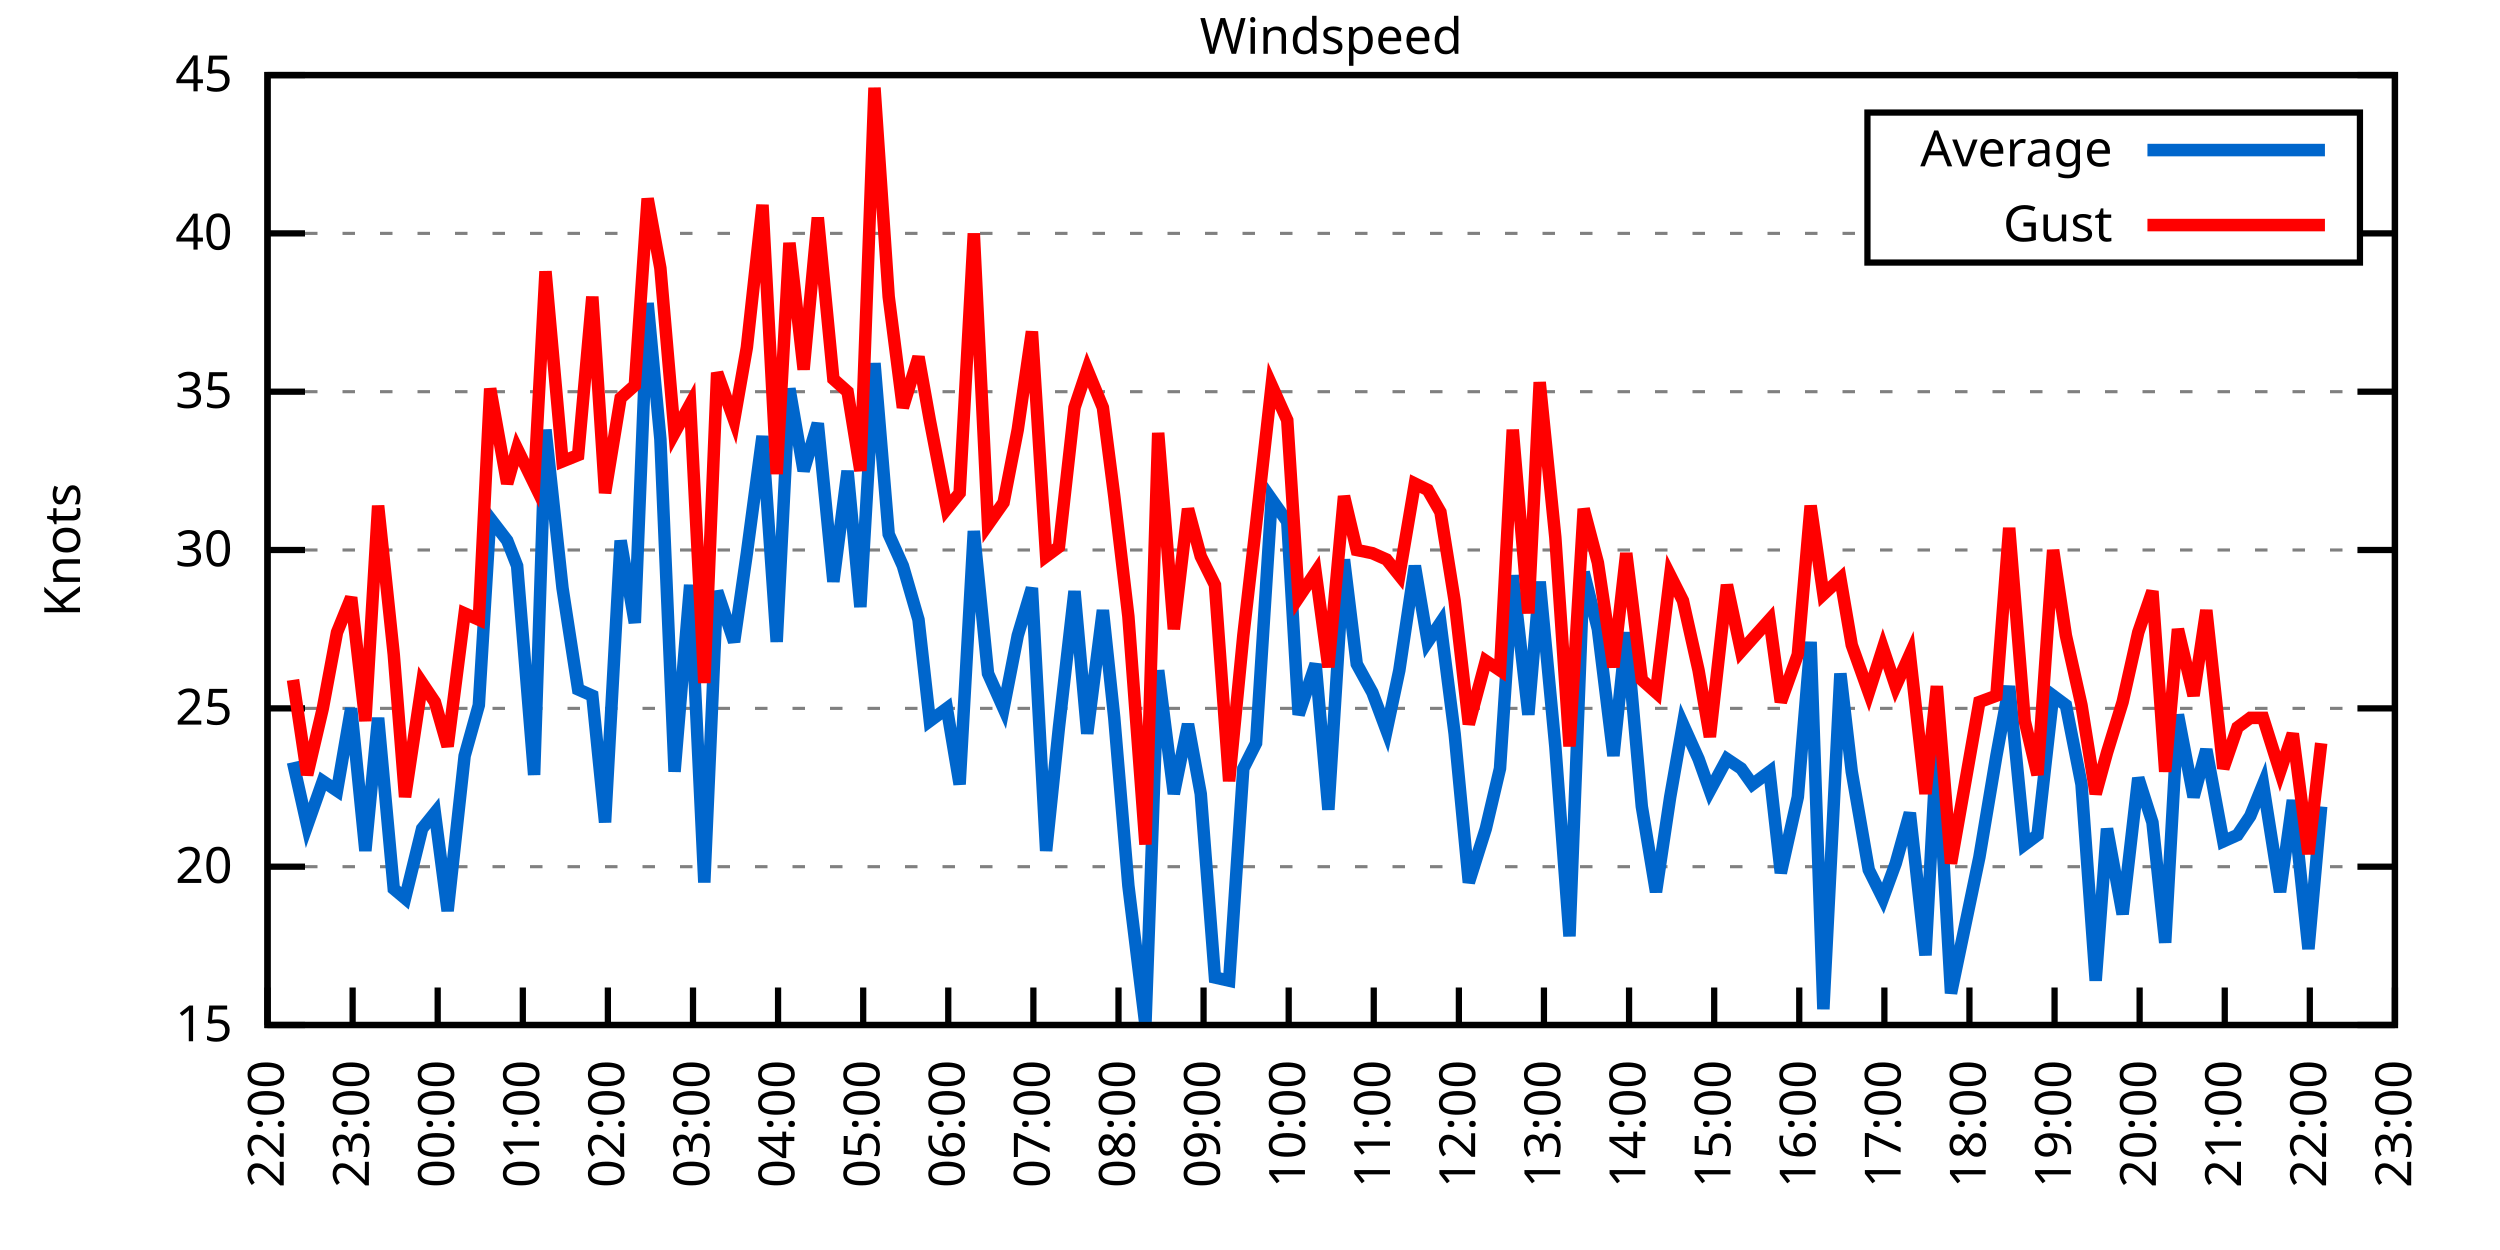
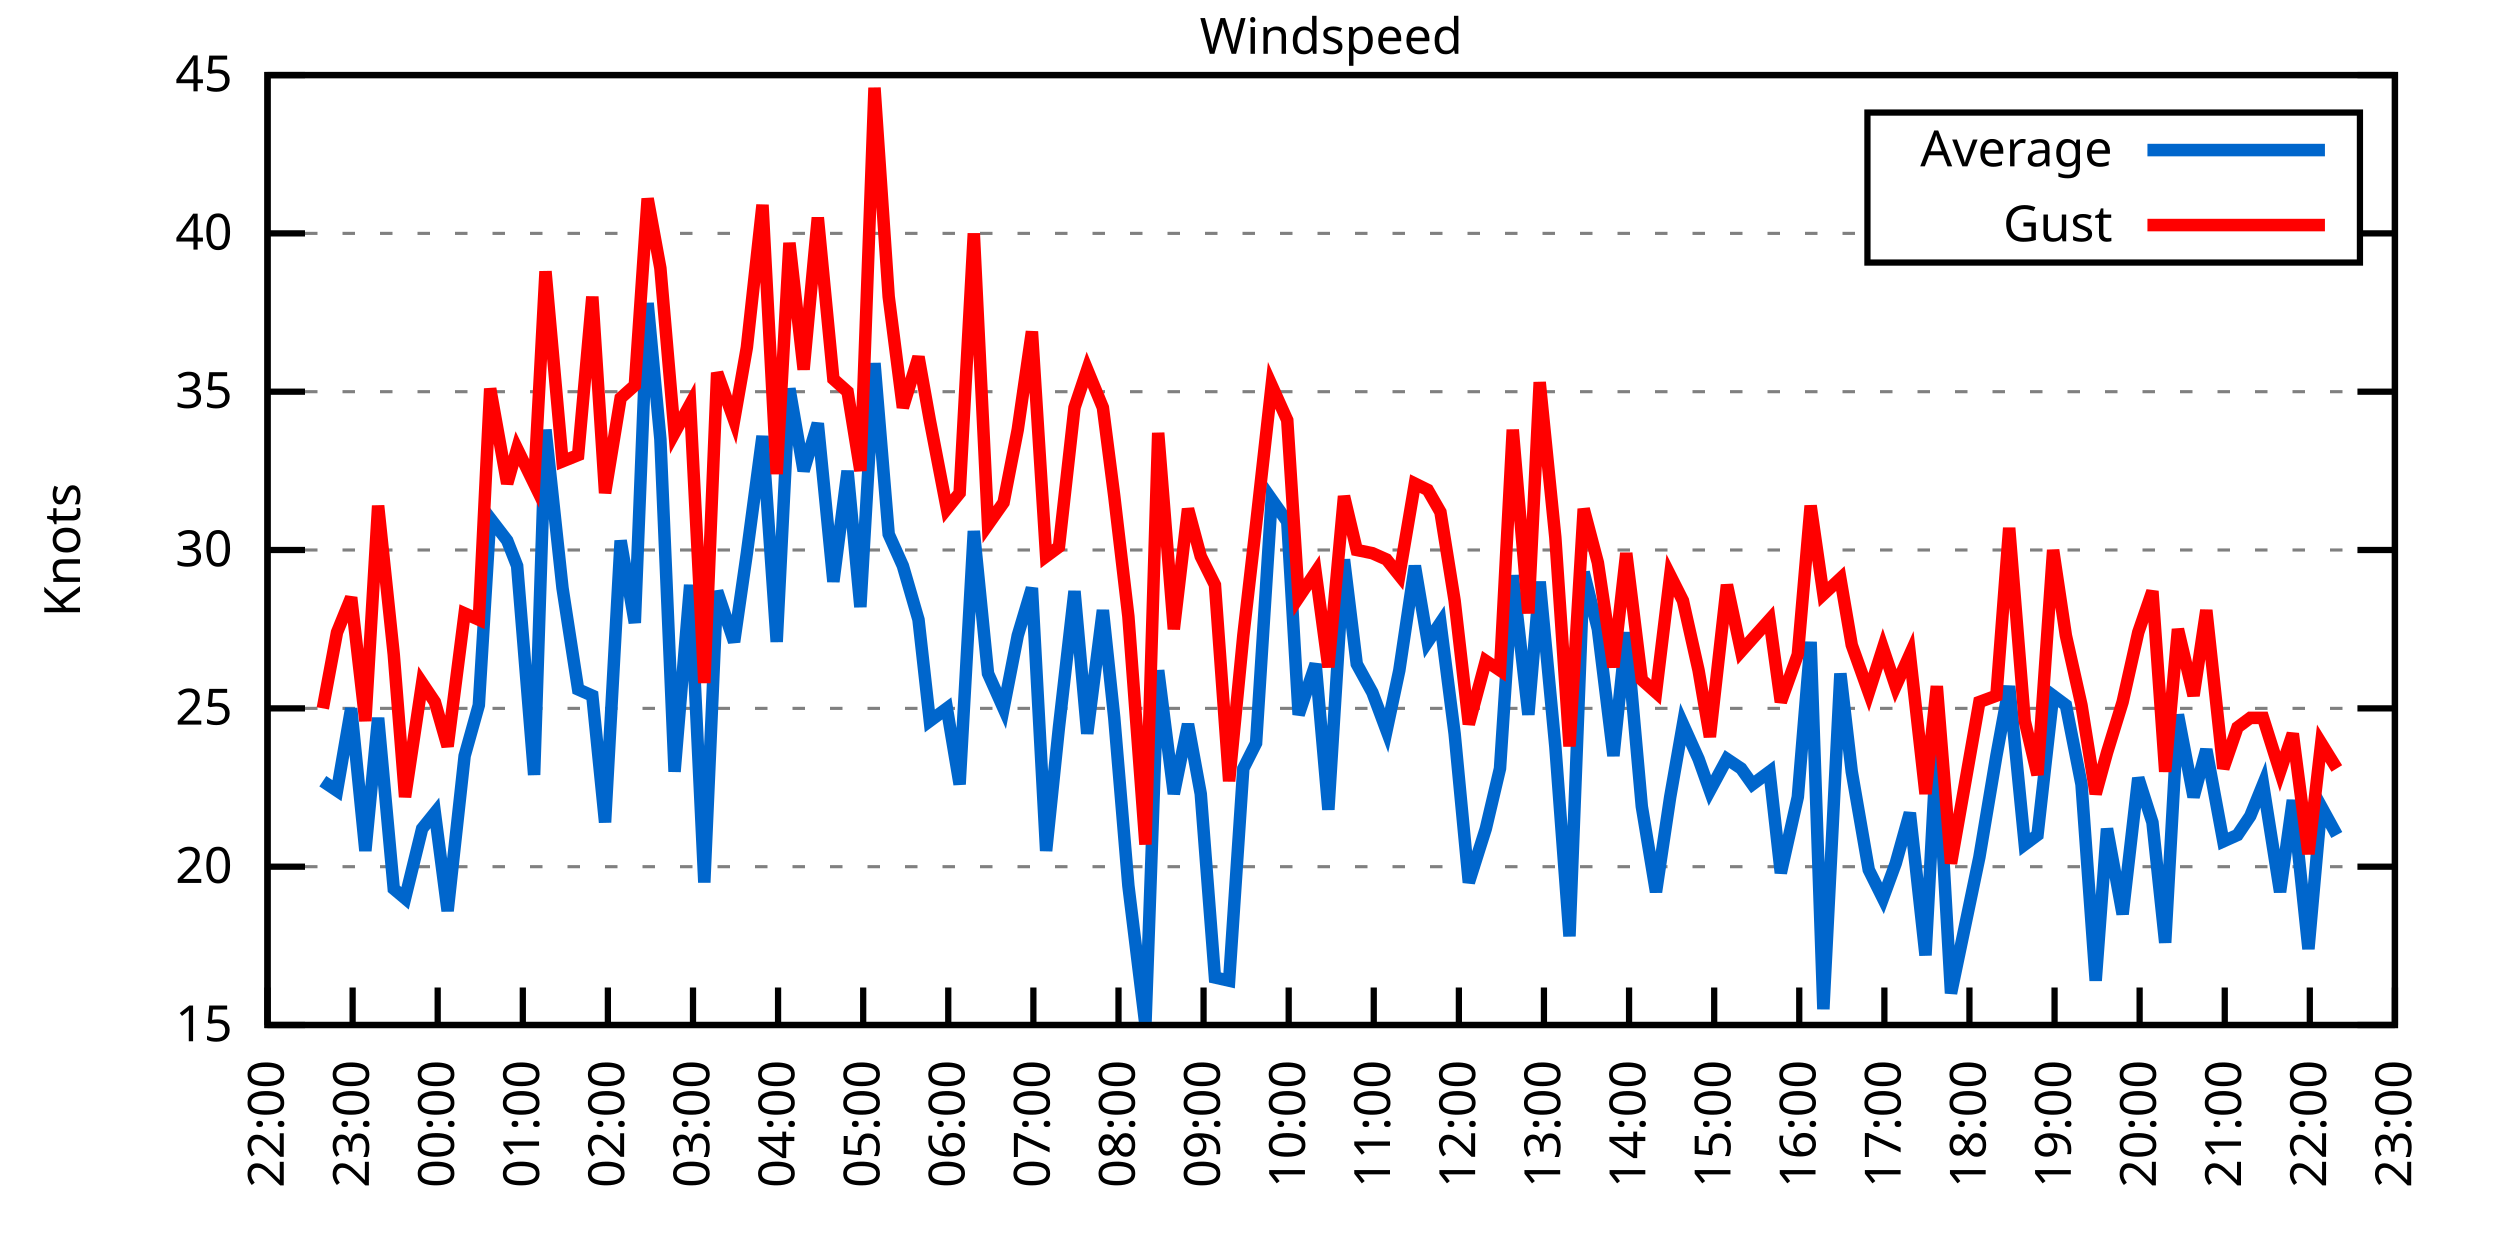
<svg xmlns="http://www.w3.org/2000/svg" xmlns:xlink="http://www.w3.org/1999/xlink" width="400" height="200" viewBox="0 0 400 200">
  <g id="gnuplot_canvas">
    <rect x="0" y="0" width="400" height="200" fill="none" />
    <defs>
      <circle id="gpDot" r="0.5" stroke-width="0.5" stroke="currentColor" />
      <path id="gpPt0" stroke-width="0.333" stroke="currentColor" d="M-1,0 h2 M0,-1 v2" />
      <path id="gpPt1" stroke-width="0.333" stroke="currentColor" d="M-1,-1 L1,1 M1,-1 L-1,1" />
      <path id="gpPt2" stroke-width="0.333" stroke="currentColor" d="M-1,0 L1,0 M0,-1 L0,1 M-1,-1 L1,1 M-1,1 L1,-1" />
      <rect id="gpPt3" stroke-width="0.333" stroke="currentColor" x="-1" y="-1" width="2" height="2" />
      <rect id="gpPt4" stroke-width="0.333" stroke="currentColor" fill="currentColor" x="-1" y="-1" width="2" height="2" />
      <circle id="gpPt5" stroke-width="0.333" stroke="currentColor" cx="0" cy="0" r="1" />
      <use xlink:href="#gpPt5" id="gpPt6" fill="currentColor" stroke="none" />
      <path id="gpPt7" stroke-width="0.333" stroke="currentColor" d="M0,-1.33 L-1.33,0.67 L1.33,0.67 z" />
      <use xlink:href="#gpPt7" id="gpPt8" fill="currentColor" stroke="none" />
      <use xlink:href="#gpPt7" id="gpPt9" stroke="currentColor" transform="rotate(180)" />
      <use xlink:href="#gpPt9" id="gpPt10" fill="currentColor" stroke="none" />
      <use xlink:href="#gpPt3" id="gpPt11" stroke="currentColor" transform="rotate(45)" />
      <use xlink:href="#gpPt11" id="gpPt12" fill="currentColor" stroke="none" />
      <path id="gpPt13" stroke-width="0.333" stroke="currentColor" d="M0,1.330 L1.265,0.411 L0.782,-1.067 L-0.782,-1.076 L-1.265,0.411 z" />
      <use xlink:href="#gpPt13" id="gpPt14" fill="currentColor" stroke="none" />
      <filter id="textbox" filterUnits="objectBoundingBox" x="0" y="0" height="1" width="1">
        <feFlood flood-color="white" flood-opacity="1" result="bgnd" />
        <feComposite in="SourceGraphic" in2="bgnd" operator="atop" />
      </filter>
      <filter id="greybox" filterUnits="objectBoundingBox" x="0" y="0" height="1" width="1">
        <feFlood flood-color="lightgrey" flood-opacity="1" result="grey" />
        <feComposite in="SourceGraphic" in2="grey" operator="atop" />
      </filter>
    </defs>
    <g fill="none" color="white" stroke="currentColor" stroke-width="1.00" stroke-linecap="butt" stroke-linejoin="miter">
</g>
    <g fill="none" color="black" stroke="currentColor" stroke-width="1.00" stroke-linecap="butt" stroke-linejoin="miter">
      <g stroke="none" shape-rendering="crispEdges">
        <polygon fill="rgb(255, 255, 255)" points="42.80,164.00 383.18,164.00 383.18,12.02 42.80,12.02 " />
      </g>
    </g>
    <g fill="none" color="black" stroke="currentColor" stroke-width="1.00" stroke-linecap="butt" stroke-linejoin="miter">
</g>
    <g fill="none" color="black" stroke="black" stroke-width="0.50" stroke-linecap="butt" stroke-linejoin="miter">
</g>
    <g fill="none" color="gray" stroke="currentColor" stroke-width="0.50" stroke-linecap="butt" stroke-linejoin="miter">
      <path stroke="gray" stroke-dasharray="2,4" class="gridline" d="M42.80,164.00 L383.19,164.00  " />
    </g>
    <g fill="none" color="gray" stroke="gray" stroke-width="1.00" stroke-linecap="butt" stroke-linejoin="miter">
</g>
    <g fill="none" color="black" stroke="currentColor" stroke-width="1.00" stroke-linecap="butt" stroke-linejoin="miter">
      <path stroke="black" d="M42.80,164.00 L48.80,164.00 M383.19,164.00 L377.19,164.00  " />
      <g transform="translate(37.20,166.60)" stroke="none" fill="black" font-family="Sans" font-size="8.00" text-anchor="end">
        <text>
          <tspan font-family="Sans"> 15</tspan>
        </text>
      </g>
    </g>
    <g fill="none" color="black" stroke="currentColor" stroke-width="1.00" stroke-linecap="butt" stroke-linejoin="miter">
</g>
    <g fill="none" color="black" stroke="black" stroke-width="0.50" stroke-linecap="butt" stroke-linejoin="miter">
</g>
    <g fill="none" color="gray" stroke="currentColor" stroke-width="0.50" stroke-linecap="butt" stroke-linejoin="miter">
      <path stroke="gray" stroke-dasharray="2,4" class="gridline" d="M42.80,138.67 L383.19,138.67  " />
    </g>
    <g fill="none" color="gray" stroke="gray" stroke-width="1.00" stroke-linecap="butt" stroke-linejoin="miter">
</g>
    <g fill="none" color="black" stroke="currentColor" stroke-width="1.00" stroke-linecap="butt" stroke-linejoin="miter">
      <path stroke="black" d="M42.80,138.67 L48.80,138.67 M383.19,138.67 L377.19,138.67  " />
      <g transform="translate(37.20,141.27)" stroke="none" fill="black" font-family="Sans" font-size="8.00" text-anchor="end">
        <text>
          <tspan font-family="Sans"> 20</tspan>
        </text>
      </g>
    </g>
    <g fill="none" color="black" stroke="currentColor" stroke-width="1.00" stroke-linecap="butt" stroke-linejoin="miter">
</g>
    <g fill="none" color="black" stroke="black" stroke-width="0.50" stroke-linecap="butt" stroke-linejoin="miter">
</g>
    <g fill="none" color="gray" stroke="currentColor" stroke-width="0.50" stroke-linecap="butt" stroke-linejoin="miter">
      <path stroke="gray" stroke-dasharray="2,4" class="gridline" d="M42.80,113.34 L383.19,113.34  " />
    </g>
    <g fill="none" color="gray" stroke="gray" stroke-width="1.00" stroke-linecap="butt" stroke-linejoin="miter">
</g>
    <g fill="none" color="black" stroke="currentColor" stroke-width="1.00" stroke-linecap="butt" stroke-linejoin="miter">
      <path stroke="black" d="M42.80,113.34 L48.80,113.34 M383.19,113.34 L377.19,113.34  " />
      <g transform="translate(37.20,115.94)" stroke="none" fill="black" font-family="Sans" font-size="8.00" text-anchor="end">
        <text>
          <tspan font-family="Sans"> 25</tspan>
        </text>
      </g>
    </g>
    <g fill="none" color="black" stroke="currentColor" stroke-width="1.00" stroke-linecap="butt" stroke-linejoin="miter">
</g>
    <g fill="none" color="black" stroke="black" stroke-width="0.50" stroke-linecap="butt" stroke-linejoin="miter">
</g>
    <g fill="none" color="gray" stroke="currentColor" stroke-width="0.50" stroke-linecap="butt" stroke-linejoin="miter">
      <path stroke="gray" stroke-dasharray="2,4" class="gridline" d="M42.80,88.00 L383.19,88.00  " />
    </g>
    <g fill="none" color="gray" stroke="gray" stroke-width="1.00" stroke-linecap="butt" stroke-linejoin="miter">
</g>
    <g fill="none" color="black" stroke="currentColor" stroke-width="1.00" stroke-linecap="butt" stroke-linejoin="miter">
      <path stroke="black" d="M42.80,88.00 L48.80,88.00 M383.19,88.00 L377.19,88.00  " />
      <g transform="translate(37.20,90.60)" stroke="none" fill="black" font-family="Sans" font-size="8.00" text-anchor="end">
        <text>
          <tspan font-family="Sans"> 30</tspan>
        </text>
      </g>
    </g>
    <g fill="none" color="black" stroke="currentColor" stroke-width="1.00" stroke-linecap="butt" stroke-linejoin="miter">
</g>
    <g fill="none" color="black" stroke="black" stroke-width="0.50" stroke-linecap="butt" stroke-linejoin="miter">
</g>
    <g fill="none" color="gray" stroke="currentColor" stroke-width="0.50" stroke-linecap="butt" stroke-linejoin="miter">
      <path stroke="gray" stroke-dasharray="2,4" class="gridline" d="M42.80,62.67 L383.19,62.67  " />
    </g>
    <g fill="none" color="gray" stroke="gray" stroke-width="1.00" stroke-linecap="butt" stroke-linejoin="miter">
</g>
    <g fill="none" color="black" stroke="currentColor" stroke-width="1.00" stroke-linecap="butt" stroke-linejoin="miter">
      <path stroke="black" d="M42.80,62.67 L48.80,62.67 M383.19,62.67 L377.19,62.67  " />
      <g transform="translate(37.20,65.27)" stroke="none" fill="black" font-family="Sans" font-size="8.00" text-anchor="end">
        <text>
          <tspan font-family="Sans"> 35</tspan>
        </text>
      </g>
    </g>
    <g fill="none" color="black" stroke="currentColor" stroke-width="1.00" stroke-linecap="butt" stroke-linejoin="miter">
</g>
    <g fill="none" color="black" stroke="black" stroke-width="0.50" stroke-linecap="butt" stroke-linejoin="miter">
</g>
    <g fill="none" color="gray" stroke="currentColor" stroke-width="0.50" stroke-linecap="butt" stroke-linejoin="miter">
      <path stroke="gray" stroke-dasharray="2,4" class="gridline" d="M42.80,37.34 L298.79,37.34 M377.59,37.34 L383.19,37.34  " />
    </g>
    <g fill="none" color="gray" stroke="gray" stroke-width="1.00" stroke-linecap="butt" stroke-linejoin="miter">
</g>
    <g fill="none" color="black" stroke="currentColor" stroke-width="1.00" stroke-linecap="butt" stroke-linejoin="miter">
      <path stroke="black" d="M42.80,37.34 L48.80,37.34 M383.19,37.34 L377.19,37.34  " />
      <g transform="translate(37.20,39.94)" stroke="none" fill="black" font-family="Sans" font-size="8.00" text-anchor="end">
        <text>
          <tspan font-family="Sans"> 40</tspan>
        </text>
      </g>
    </g>
    <g fill="none" color="black" stroke="currentColor" stroke-width="1.00" stroke-linecap="butt" stroke-linejoin="miter">
</g>
    <g fill="none" color="black" stroke="black" stroke-width="0.50" stroke-linecap="butt" stroke-linejoin="miter">
</g>
    <g fill="none" color="gray" stroke="currentColor" stroke-width="0.50" stroke-linecap="butt" stroke-linejoin="miter">
      <path stroke="gray" stroke-dasharray="2,4" class="gridline" d="M42.80,12.01 L383.19,12.01  " />
    </g>
    <g fill="none" color="gray" stroke="gray" stroke-width="1.00" stroke-linecap="butt" stroke-linejoin="miter">
</g>
    <g fill="none" color="black" stroke="currentColor" stroke-width="1.00" stroke-linecap="butt" stroke-linejoin="miter">
      <path stroke="black" d="M42.80,12.01 L48.80,12.01 M383.19,12.01 L377.19,12.01  " />
      <g transform="translate(37.20,14.61)" stroke="none" fill="black" font-family="Sans" font-size="8.00" text-anchor="end">
        <text>
          <tspan font-family="Sans"> 45</tspan>
        </text>
      </g>
    </g>
    <g fill="none" color="black" stroke="currentColor" stroke-width="1.00" stroke-linecap="butt" stroke-linejoin="miter">
      <path stroke="black" d="M42.80,164.00 L42.80,158.00  " />
      <g transform="translate(45.40,169.60) rotate(270.00)" stroke="none" fill="black" font-family="Sans" font-size="8.00" text-anchor="end">
        <text>
          <tspan font-family="Sans">22:00</tspan>
        </text>
      </g>
    </g>
    <g fill="none" color="black" stroke="currentColor" stroke-width="1.00" stroke-linecap="butt" stroke-linejoin="miter">
      <path stroke="black" d="M56.42,164.00 L56.42,158.00  " />
      <g transform="translate(59.02,169.60) rotate(270.00)" stroke="none" fill="black" font-family="Sans" font-size="8.00" text-anchor="end">
        <text>
          <tspan font-family="Sans">23:00</tspan>
        </text>
      </g>
    </g>
    <g fill="none" color="black" stroke="currentColor" stroke-width="1.00" stroke-linecap="butt" stroke-linejoin="miter">
      <path stroke="black" d="M70.03,164.00 L70.03,158.00  " />
      <g transform="translate(72.63,169.60) rotate(270.00)" stroke="none" fill="black" font-family="Sans" font-size="8.00" text-anchor="end">
        <text>
          <tspan font-family="Sans">00:00</tspan>
        </text>
      </g>
    </g>
    <g fill="none" color="black" stroke="currentColor" stroke-width="1.00" stroke-linecap="butt" stroke-linejoin="miter">
      <path stroke="black" d="M83.65,164.00 L83.65,158.00  " />
      <g transform="translate(86.25,169.60) rotate(270.00)" stroke="none" fill="black" font-family="Sans" font-size="8.00" text-anchor="end">
        <text>
          <tspan font-family="Sans">01:00</tspan>
        </text>
      </g>
    </g>
    <g fill="none" color="black" stroke="currentColor" stroke-width="1.00" stroke-linecap="butt" stroke-linejoin="miter">
      <path stroke="black" d="M97.26,164.00 L97.26,158.00  " />
      <g transform="translate(99.86,169.60) rotate(270.00)" stroke="none" fill="black" font-family="Sans" font-size="8.00" text-anchor="end">
        <text>
          <tspan font-family="Sans">02:00</tspan>
        </text>
      </g>
    </g>
    <g fill="none" color="black" stroke="currentColor" stroke-width="1.00" stroke-linecap="butt" stroke-linejoin="miter">
      <path stroke="black" d="M110.88,164.00 L110.88,158.00  " />
      <g transform="translate(113.48,169.60) rotate(270.00)" stroke="none" fill="black" font-family="Sans" font-size="8.00" text-anchor="end">
        <text>
          <tspan font-family="Sans">03:00</tspan>
        </text>
      </g>
    </g>
    <g fill="none" color="black" stroke="currentColor" stroke-width="1.00" stroke-linecap="butt" stroke-linejoin="miter">
      <path stroke="black" d="M124.49,164.00 L124.49,158.00  " />
      <g transform="translate(127.09,169.60) rotate(270.00)" stroke="none" fill="black" font-family="Sans" font-size="8.00" text-anchor="end">
        <text>
          <tspan font-family="Sans">04:00</tspan>
        </text>
      </g>
    </g>
    <g fill="none" color="black" stroke="currentColor" stroke-width="1.00" stroke-linecap="butt" stroke-linejoin="miter">
      <path stroke="black" d="M138.11,164.00 L138.11,158.00  " />
      <g transform="translate(140.71,169.60) rotate(270.00)" stroke="none" fill="black" font-family="Sans" font-size="8.00" text-anchor="end">
        <text>
          <tspan font-family="Sans">05:00</tspan>
        </text>
      </g>
    </g>
    <g fill="none" color="black" stroke="currentColor" stroke-width="1.00" stroke-linecap="butt" stroke-linejoin="miter">
      <path stroke="black" d="M151.72,164.00 L151.72,158.00  " />
      <g transform="translate(154.32,169.60) rotate(270.00)" stroke="none" fill="black" font-family="Sans" font-size="8.00" text-anchor="end">
        <text>
          <tspan font-family="Sans">06:00</tspan>
        </text>
      </g>
    </g>
    <g fill="none" color="black" stroke="currentColor" stroke-width="1.00" stroke-linecap="butt" stroke-linejoin="miter">
      <path stroke="black" d="M165.34,164.00 L165.34,158.00  " />
      <g transform="translate(167.94,169.60) rotate(270.00)" stroke="none" fill="black" font-family="Sans" font-size="8.00" text-anchor="end">
        <text>
          <tspan font-family="Sans">07:00</tspan>
        </text>
      </g>
    </g>
    <g fill="none" color="black" stroke="currentColor" stroke-width="1.00" stroke-linecap="butt" stroke-linejoin="miter">
      <path stroke="black" d="M178.96,164.00 L178.96,158.00  " />
      <g transform="translate(181.56,169.60) rotate(270.00)" stroke="none" fill="black" font-family="Sans" font-size="8.00" text-anchor="end">
        <text>
          <tspan font-family="Sans">08:00</tspan>
        </text>
      </g>
    </g>
    <g fill="none" color="black" stroke="currentColor" stroke-width="1.00" stroke-linecap="butt" stroke-linejoin="miter">
      <path stroke="black" d="M192.57,164.00 L192.57,158.00  " />
      <g transform="translate(195.17,169.60) rotate(270.00)" stroke="none" fill="black" font-family="Sans" font-size="8.00" text-anchor="end">
        <text>
          <tspan font-family="Sans">09:00</tspan>
        </text>
      </g>
    </g>
    <g fill="none" color="black" stroke="currentColor" stroke-width="1.00" stroke-linecap="butt" stroke-linejoin="miter">
      <path stroke="black" d="M206.19,164.00 L206.19,158.00  " />
      <g transform="translate(208.79,169.60) rotate(270.00)" stroke="none" fill="black" font-family="Sans" font-size="8.00" text-anchor="end">
        <text>
          <tspan font-family="Sans">10:00</tspan>
        </text>
      </g>
    </g>
    <g fill="none" color="black" stroke="currentColor" stroke-width="1.00" stroke-linecap="butt" stroke-linejoin="miter">
      <path stroke="black" d="M219.80,164.00 L219.80,158.00  " />
      <g transform="translate(222.40,169.60) rotate(270.00)" stroke="none" fill="black" font-family="Sans" font-size="8.00" text-anchor="end">
        <text>
          <tspan font-family="Sans">11:00</tspan>
        </text>
      </g>
    </g>
    <g fill="none" color="black" stroke="currentColor" stroke-width="1.00" stroke-linecap="butt" stroke-linejoin="miter">
      <path stroke="black" d="M233.42,164.00 L233.42,158.00  " />
      <g transform="translate(236.02,169.60) rotate(270.00)" stroke="none" fill="black" font-family="Sans" font-size="8.00" text-anchor="end">
        <text>
          <tspan font-family="Sans">12:00</tspan>
        </text>
      </g>
    </g>
    <g fill="none" color="black" stroke="currentColor" stroke-width="1.00" stroke-linecap="butt" stroke-linejoin="miter">
      <path stroke="black" d="M247.03,164.00 L247.03,158.00  " />
      <g transform="translate(249.63,169.60) rotate(270.00)" stroke="none" fill="black" font-family="Sans" font-size="8.00" text-anchor="end">
        <text>
          <tspan font-family="Sans">13:00</tspan>
        </text>
      </g>
    </g>
    <g fill="none" color="black" stroke="currentColor" stroke-width="1.00" stroke-linecap="butt" stroke-linejoin="miter">
      <path stroke="black" d="M260.65,164.00 L260.65,158.00  " />
      <g transform="translate(263.25,169.60) rotate(270.00)" stroke="none" fill="black" font-family="Sans" font-size="8.00" text-anchor="end">
        <text>
          <tspan font-family="Sans">14:00</tspan>
        </text>
      </g>
    </g>
    <g fill="none" color="black" stroke="currentColor" stroke-width="1.00" stroke-linecap="butt" stroke-linejoin="miter">
      <path stroke="black" d="M274.27,164.00 L274.27,158.00  " />
      <g transform="translate(276.87,169.60) rotate(270.00)" stroke="none" fill="black" font-family="Sans" font-size="8.00" text-anchor="end">
        <text>
          <tspan font-family="Sans">15:00</tspan>
        </text>
      </g>
    </g>
    <g fill="none" color="black" stroke="currentColor" stroke-width="1.00" stroke-linecap="butt" stroke-linejoin="miter">
      <path stroke="black" d="M287.88,164.00 L287.88,158.00  " />
      <g transform="translate(290.48,169.60) rotate(270.00)" stroke="none" fill="black" font-family="Sans" font-size="8.00" text-anchor="end">
        <text>
          <tspan font-family="Sans">16:00</tspan>
        </text>
      </g>
    </g>
    <g fill="none" color="black" stroke="currentColor" stroke-width="1.00" stroke-linecap="butt" stroke-linejoin="miter">
      <path stroke="black" d="M301.50,164.00 L301.50,158.00  " />
      <g transform="translate(304.10,169.60) rotate(270.00)" stroke="none" fill="black" font-family="Sans" font-size="8.00" text-anchor="end">
        <text>
          <tspan font-family="Sans">17:00</tspan>
        </text>
      </g>
    </g>
    <g fill="none" color="black" stroke="currentColor" stroke-width="1.00" stroke-linecap="butt" stroke-linejoin="miter">
      <path stroke="black" d="M315.11,164.00 L315.11,158.00  " />
      <g transform="translate(317.71,169.60) rotate(270.00)" stroke="none" fill="black" font-family="Sans" font-size="8.00" text-anchor="end">
        <text>
          <tspan font-family="Sans">18:00</tspan>
        </text>
      </g>
    </g>
    <g fill="none" color="black" stroke="currentColor" stroke-width="1.00" stroke-linecap="butt" stroke-linejoin="miter">
      <path stroke="black" d="M328.73,164.00 L328.73,158.00  " />
      <g transform="translate(331.33,169.60) rotate(270.00)" stroke="none" fill="black" font-family="Sans" font-size="8.00" text-anchor="end">
        <text>
          <tspan font-family="Sans">19:00</tspan>
        </text>
      </g>
    </g>
    <g fill="none" color="black" stroke="currentColor" stroke-width="1.00" stroke-linecap="butt" stroke-linejoin="miter">
      <path stroke="black" d="M342.34,164.00 L342.34,158.00  " />
      <g transform="translate(344.94,169.60) rotate(270.00)" stroke="none" fill="black" font-family="Sans" font-size="8.00" text-anchor="end">
        <text>
          <tspan font-family="Sans">20:00</tspan>
        </text>
      </g>
    </g>
    <g fill="none" color="black" stroke="currentColor" stroke-width="1.00" stroke-linecap="butt" stroke-linejoin="miter">
      <path stroke="black" d="M355.96,164.00 L355.96,158.00  " />
      <g transform="translate(358.56,169.60) rotate(270.00)" stroke="none" fill="black" font-family="Sans" font-size="8.00" text-anchor="end">
        <text>
          <tspan font-family="Sans">21:00</tspan>
        </text>
      </g>
    </g>
    <g fill="none" color="black" stroke="currentColor" stroke-width="1.00" stroke-linecap="butt" stroke-linejoin="miter">
      <path stroke="black" d="M369.57,164.00 L369.57,158.00  " />
      <g transform="translate(372.17,169.60) rotate(270.00)" stroke="none" fill="black" font-family="Sans" font-size="8.00" text-anchor="end">
        <text>
          <tspan font-family="Sans">22:00</tspan>
        </text>
      </g>
    </g>
    <g fill="none" color="black" stroke="currentColor" stroke-width="1.00" stroke-linecap="butt" stroke-linejoin="miter">
      <path stroke="black" d="M383.19,164.00 L383.19,158.00  " />
      <g transform="translate(385.79,169.60) rotate(270.00)" stroke="none" fill="black" font-family="Sans" font-size="8.00" text-anchor="end">
        <text>
          <tspan font-family="Sans">23:00</tspan>
        </text>
      </g>
    </g>
    <g fill="none" color="black" stroke="currentColor" stroke-width="1.00" stroke-linecap="butt" stroke-linejoin="miter">
</g>
    <g fill="none" color="black" stroke="currentColor" stroke-width="1.00" stroke-linecap="butt" stroke-linejoin="miter">
      <path stroke="black" d="M42.80,12.01 L42.80,164.00 L383.19,164.00 L383.19,12.01 L42.80,12.01 Z  " />
    </g>
    <g fill="none" color="black" stroke="currentColor" stroke-width="1.00" stroke-linecap="butt" stroke-linejoin="miter">
</g>
    <g fill="none" color="black" stroke="currentColor" stroke-width="1.00" stroke-linecap="butt" stroke-linejoin="miter">
      <path stroke="black" d="M298.79,42.01 L298.79,18.01 L377.59,18.01 L377.59,42.01 L298.79,42.01 Z  " />
    </g>
    <g id="Windspeed_plot_1">
      <g fill="none" color="white" stroke="black" stroke-width="2.00" stroke-linecap="butt" stroke-linejoin="miter">
</g>
      <g fill="none" color="black" stroke="currentColor" stroke-width="2.00" stroke-linecap="butt" stroke-linejoin="miter">
        <g transform="translate(337.99,26.61)" stroke="none" fill="black" font-family="Sans" font-size="8.00" text-anchor="end">
          <text>
            <tspan font-family="Sans">Average</tspan>
          </text>
        </g>
      </g>
      <g fill="none" color="black" stroke="currentColor" stroke-width="2.00" stroke-linecap="butt" stroke-linejoin="miter">
-         <path stroke="rgb(  0, 102, 204)" d="M343.59,24.01 L371.99,24.01 M46.88,121.95 L49.15,132.08 L51.65,124.99 L53.92,126.51 L56.19,113.34 L58.46,136.14   L60.50,114.86 L63.00,142.21 L64.81,143.73 L67.54,132.59 L69.58,130.06 L71.62,145.76 L74.34,120.94 L76.61,112.83   L78.43,82.94 L81.15,86.49 L82.74,90.54 L85.46,123.98 L87.28,68.75 L90.00,94.08 L92.50,110.30 L94.77,111.31   L96.81,131.58 L99.30,86.49 L101.57,99.66 L103.62,48.49 L105.66,70.27 L107.93,123.47 L110.42,93.58 L112.69,141.20   L114.74,94.59 L117.46,102.70 L119.50,88.51 L122.00,69.77 L124.27,102.70 L126.31,62.17 L128.58,75.34 L130.85,67.74   L133.34,93.07 L135.61,75.34 L137.66,97.12 L139.92,58.11 L142.19,85.47 L144.46,90.54 L146.96,99.15 L148.77,115.36   L151.50,113.34 L153.54,125.50 L155.81,84.97 L158.08,107.76 L160.57,113.34 L162.84,101.68 L165.11,94.08 L167.38,136.14   L169.43,116.38 L171.92,94.59 L173.96,117.39 L176.46,97.63 L178.28,114.86 L180.54,141.71 L183.27,164.00 L185.31,107.26   L187.81,127.02 L190.08,115.87 L192.12,127.02 L194.39,156.40 L196.66,156.91 L198.93,122.96 L200.97,118.91 L203.46,79.90   L205.96,83.45 L207.78,114.35 L210.50,106.24 L212.54,129.55 L215.04,89.52 L217.08,106.24 L219.58,110.80 L221.85,116.88   L223.89,107.26 L226.38,90.54 L228.43,102.70 L230.47,99.66 L232.74,117.39 L235.01,141.20 L237.73,132.59 L240.00,122.96   L242.04,92.06 L244.54,114.35 L246.35,93.07 L248.85,119.42 L251.12,149.81 L253.39,91.55 L255.66,100.67 L258.15,120.94   L260.20,101.18 L262.69,129.04 L264.96,142.72 L267.23,127.52 L269.27,115.87 L271.77,121.44 L273.58,126.51 L276.31,121.44   L278.58,122.96 L280.39,125.50 L283.12,123.47 L284.93,139.68 L287.65,127.52 L289.70,102.70 L291.74,161.47 L294.46,107.76   L296.28,123.47 L299.00,139.17 L301.27,143.73 L303.31,138.16 L305.58,130.06 L308.08,152.85 L309.89,118.91 L312.16,158.93   L316.70,137.15 L319.42,120.94 L321.47,109.79 L323.96,135.12 L326.00,133.60 L328.50,111.31 L330.54,112.83 L333.04,125.50   L335.31,156.91 L337.12,132.59 L339.62,146.27 L342.12,124.48 L344.39,131.58 L346.43,150.83 L348.47,114.35 L350.97,127.52   L353.01,119.92 L355.73,134.62 L358.00,133.60 L360.04,130.56 L362.09,125.50 L364.81,142.72 L366.85,128.03 L369.35,151.84   L371.39,129.04  " />
+         <path stroke="rgb(  0, 102, 204)" d="M343.59,24.01 L371.99,24.01 M51.65,124.99 L53.92,126.51 L56.19,113.34 L58.46,136.14 L60.50,114.86 L63.00,142.21   L64.81,143.73 L67.54,132.59 L69.58,130.06 L71.62,145.76 L74.34,120.94 L76.61,112.83 L78.43,82.94 L81.15,86.49   L82.74,90.54 L85.46,123.98 L87.28,68.75 L90.00,94.08 L92.50,110.30 L94.77,111.31 L96.81,131.58 L99.30,86.49   L101.57,99.66 L103.62,48.49 L105.66,70.27 L107.93,123.47 L110.42,93.58 L112.69,141.20 L114.74,94.59 L117.46,102.70   L119.50,88.51 L122.00,69.77 L124.27,102.70 L126.31,62.17 L128.58,75.34 L130.85,67.74 L133.34,93.07 L135.61,75.34   L137.66,97.12 L139.92,58.11 L142.19,85.47 L144.46,90.54 L146.96,99.15 L148.77,115.36 L151.50,113.34 L153.54,125.50   L155.81,84.97 L158.08,107.76 L160.57,113.34 L162.84,101.68 L165.11,94.08 L167.38,136.14 L169.43,116.38 L171.92,94.59   L173.96,117.39 L176.46,97.63 L178.28,114.86 L180.54,141.71 L183.27,164.00 L185.31,107.26 L187.81,127.02 L190.08,115.87   L192.12,127.02 L194.39,156.40 L196.66,156.91 L198.93,122.96 L200.97,118.91 L203.46,79.90 L205.96,83.45 L207.78,114.35   L210.50,106.24 L212.54,129.55 L215.04,89.52 L217.08,106.24 L219.58,110.80 L221.85,116.88 L223.89,107.26 L226.38,90.54   L228.43,102.70 L230.47,99.66 L232.74,117.39 L235.01,141.20 L237.73,132.59 L240.00,122.96 L242.04,92.06 L244.54,114.35   L246.35,93.07 L248.85,119.42 L251.12,149.81 L253.39,91.55 L255.66,100.67 L258.15,120.94 L260.20,101.18 L262.69,129.04   L264.96,142.72 L267.23,127.52 L269.27,115.87 L271.77,121.44 L273.58,126.51 L276.31,121.44 L278.58,122.96 L280.39,125.50   L283.12,123.47 L284.93,139.68 L287.65,127.52 L289.70,102.70 L291.74,161.47 L294.46,107.76 L296.28,123.47 L299.00,139.17   L301.27,143.73 L303.31,138.16 L305.58,130.06 L308.08,152.85 L309.89,118.91 L312.16,158.93 L316.70,137.15 L319.42,120.94   L321.47,109.79 L323.96,135.12 L326.00,133.60 L328.50,111.31 L330.54,112.83 L333.04,125.50 L335.31,156.91 L337.12,132.59   L339.62,146.27 L342.12,124.48 L344.39,131.58 L346.43,150.83 L348.47,114.35 L350.97,127.52 L353.01,119.92 L355.73,134.62   L358.00,133.60 L360.04,130.56 L362.09,125.50 L364.81,142.72 L366.85,128.03 L369.35,151.84 L371.39,129.04 L373.89,133.60    " />
      </g>
    </g>
    <g id="Windspeed_plot_2">
      <g fill="none" color="black" stroke="currentColor" stroke-width="2.00" stroke-linecap="butt" stroke-linejoin="miter">
        <g transform="translate(337.99,38.61)" stroke="none" fill="black" font-family="Sans" font-size="8.00" text-anchor="end">
          <text>
            <tspan font-family="Sans">Gust</tspan>
          </text>
        </g>
      </g>
      <g fill="none" color="black" stroke="currentColor" stroke-width="2.00" stroke-linecap="butt" stroke-linejoin="miter">
-         <path stroke="rgb(255,   0,   0)" d="M343.59,36.01 L371.99,36.01 M46.88,108.78 L49.15,123.98 L51.65,113.34 L53.92,101.18 L56.19,95.60 L58.46,115.36   L60.50,80.91 L63.00,104.72 L64.81,127.52 L67.54,109.28 L69.58,112.32 L71.62,119.42 L74.34,98.14 L76.61,99.15   L78.43,62.17 L81.15,77.37 L82.74,71.79 L85.46,77.37 L87.28,43.42 L90.00,73.82 L92.50,72.81 L94.77,47.47   L96.81,78.89 L99.30,63.69 L101.57,61.66 L103.62,31.77 L105.66,42.91 L107.93,69.26 L110.42,64.70 L112.69,109.28   L114.74,59.63 L117.46,67.23 L119.50,55.58 L122.00,32.78 L124.27,75.85 L126.31,38.86 L128.58,59.13 L130.85,34.81   L133.34,60.65 L135.61,62.67 L137.66,75.34 L139.92,14.04 L142.19,47.47 L144.46,65.21 L146.96,57.10 L148.77,67.23   L151.50,81.42 L153.54,78.89 L155.81,37.34 L158.08,83.95 L160.57,80.41 L162.84,68.75 L165.11,53.05 L167.38,89.02   L169.43,87.50 L171.92,65.21 L173.96,59.13 L176.46,65.21 L178.28,79.39 L180.54,98.64 L183.27,135.12 L185.31,69.26   L187.81,100.67 L190.08,81.42 L192.12,89.02 L194.39,93.58 L196.66,124.99 L198.93,101.68 L200.97,83.95 L203.46,61.66   L205.96,67.23 L207.78,95.60 L210.50,91.55 L212.54,106.75 L215.04,79.39 L217.08,88.00 L219.58,88.51 L221.85,89.52   L223.89,92.06 L226.38,77.37 L228.43,78.38 L230.47,81.93 L232.74,96.11 L235.01,115.87 L237.73,105.74 L240.00,107.26   L242.04,68.75 L244.54,98.14 L246.35,61.15 L248.85,85.98 L251.12,119.42 L253.39,81.42 L255.66,90.03 L258.15,106.75   L260.20,88.51 L262.69,108.78 L264.96,110.80 L267.23,92.06 L269.27,96.11 L271.77,107.26 L273.58,117.90 L276.31,93.58   L278.58,104.22 L280.39,102.19 L283.12,99.15 L284.93,112.32 L287.65,104.72 L289.70,80.91 L291.74,95.10 L294.46,92.56   L296.28,103.20 L299.00,110.80 L301.27,103.71 L303.31,109.79 L305.58,104.72 L308.08,127.02 L309.89,109.79 L312.16,138.16   L316.70,112.32 L319.42,111.31 L321.47,84.46 L323.96,115.36 L326.00,123.98 L328.50,88.00 L330.54,101.68 L333.04,112.83   L335.31,127.02 L337.12,120.43 L339.62,112.32 L342.12,101.18 L344.39,94.59 L346.43,123.47 L348.47,100.67 L350.97,111.31   L353.01,97.63 L355.73,122.96 L358.00,116.38 L360.04,114.86 L362.09,114.86 L364.81,123.47 L366.85,117.39 L369.35,136.64   L371.39,118.91  " />
+         <path stroke="rgb(255,   0,   0)" d="M343.59,36.01 L371.99,36.01 M51.65,113.34 L53.92,101.18 L56.19,95.60 L58.46,115.36 L60.50,80.91 L63.00,104.72   L64.81,127.52 L67.54,109.28 L69.58,112.32 L71.62,119.42 L74.34,98.14 L76.61,99.15 L78.43,62.17 L81.15,77.37   L82.74,71.79 L85.46,77.37 L87.28,43.42 L90.00,73.82 L92.50,72.81 L94.77,47.47 L96.81,78.89 L99.30,63.69   L101.57,61.66 L103.62,31.77 L105.66,42.91 L107.93,69.26 L110.42,64.70 L112.69,109.28 L114.74,59.63 L117.46,67.23   L119.50,55.58 L122.00,32.78 L124.27,75.85 L126.31,38.86 L128.58,59.13 L130.85,34.81 L133.34,60.65 L135.61,62.67   L137.66,75.34 L139.92,14.04 L142.19,47.47 L144.46,65.21 L146.96,57.10 L148.77,67.23 L151.50,81.42 L153.54,78.89   L155.81,37.34 L158.08,83.95 L160.57,80.41 L162.84,68.75 L165.11,53.05 L167.38,89.02 L169.43,87.50 L171.92,65.21   L173.96,59.13 L176.46,65.21 L178.28,79.39 L180.54,98.64 L183.27,135.12 L185.31,69.26 L187.81,100.67 L190.08,81.42   L192.12,89.02 L194.39,93.58 L196.66,124.99 L198.93,101.68 L200.97,83.95 L203.46,61.66 L205.96,67.23 L207.78,95.60   L210.50,91.55 L212.54,106.75 L215.04,79.39 L217.08,88.00 L219.58,88.51 L221.85,89.52 L223.89,92.06 L226.38,77.37   L228.43,78.38 L230.47,81.93 L232.74,96.11 L235.01,115.87 L237.73,105.74 L240.00,107.26 L242.04,68.75 L244.54,98.14   L246.35,61.15 L248.85,85.98 L251.12,119.42 L253.39,81.42 L255.66,90.03 L258.15,106.75 L260.20,88.51 L262.69,108.78   L264.96,110.80 L267.23,92.06 L269.27,96.11 L271.77,107.26 L273.58,117.90 L276.31,93.58 L278.58,104.22 L280.39,102.19   L283.12,99.15 L284.93,112.32 L287.65,104.72 L289.70,80.91 L291.74,95.10 L294.46,92.56 L296.28,103.20 L299.00,110.80   L301.27,103.71 L303.31,109.79 L305.58,104.72 L308.08,127.02 L309.89,109.79 L312.16,138.16 L316.70,112.32 L319.42,111.31   L321.47,84.46 L323.96,115.36 L326.00,123.98 L328.50,88.00 L330.54,101.68 L333.04,112.83 L335.31,127.02 L337.12,120.43   L339.62,112.32 L342.12,101.18 L344.39,94.59 L346.43,123.47 L348.47,100.67 L350.97,111.31 L353.01,97.63 L355.73,122.96   L358.00,116.38 L360.04,114.86 L362.09,114.86 L364.81,123.47 L366.85,117.39 L369.35,136.64 L371.39,118.91 L373.89,122.96    " />
      </g>
    </g>
    <g fill="none" color="black" stroke="currentColor" stroke-width="2.00" stroke-linecap="butt" stroke-linejoin="miter">
</g>
    <g fill="none" color="black" stroke="black" stroke-width="1.00" stroke-linecap="butt" stroke-linejoin="miter">
</g>
    <g fill="none" color="black" stroke="currentColor" stroke-width="1.00" stroke-linecap="butt" stroke-linejoin="miter">
      <path stroke="black" d="M42.80,12.01 L42.80,164.00 L383.19,164.00 L383.19,12.01 L42.80,12.01 Z  " />
      <g transform="translate(12.80,88.01) rotate(270.00)" stroke="none" fill="black" font-family="Sans" font-size="8.00" text-anchor="middle">
        <text>
          <tspan font-family="Sans">Knots</tspan>
        </text>
      </g>
    </g>
    <g fill="none" color="black" stroke="currentColor" stroke-width="1.00" stroke-linecap="butt" stroke-linejoin="miter">
</g>
    <g fill="none" color="black" stroke="currentColor" stroke-width="1.00" stroke-linecap="butt" stroke-linejoin="miter">
      <g transform="translate(212.99,8.61)" stroke="none" fill="black" font-family="Sans" font-size="8.00" text-anchor="middle">
        <text>
          <tspan font-family="Sans">Windspeed</tspan>
        </text>
      </g>
    </g>
    <g fill="none" color="black" stroke="currentColor" stroke-width="1.00" stroke-linecap="butt" stroke-linejoin="miter">
</g>
  </g>
</svg>
